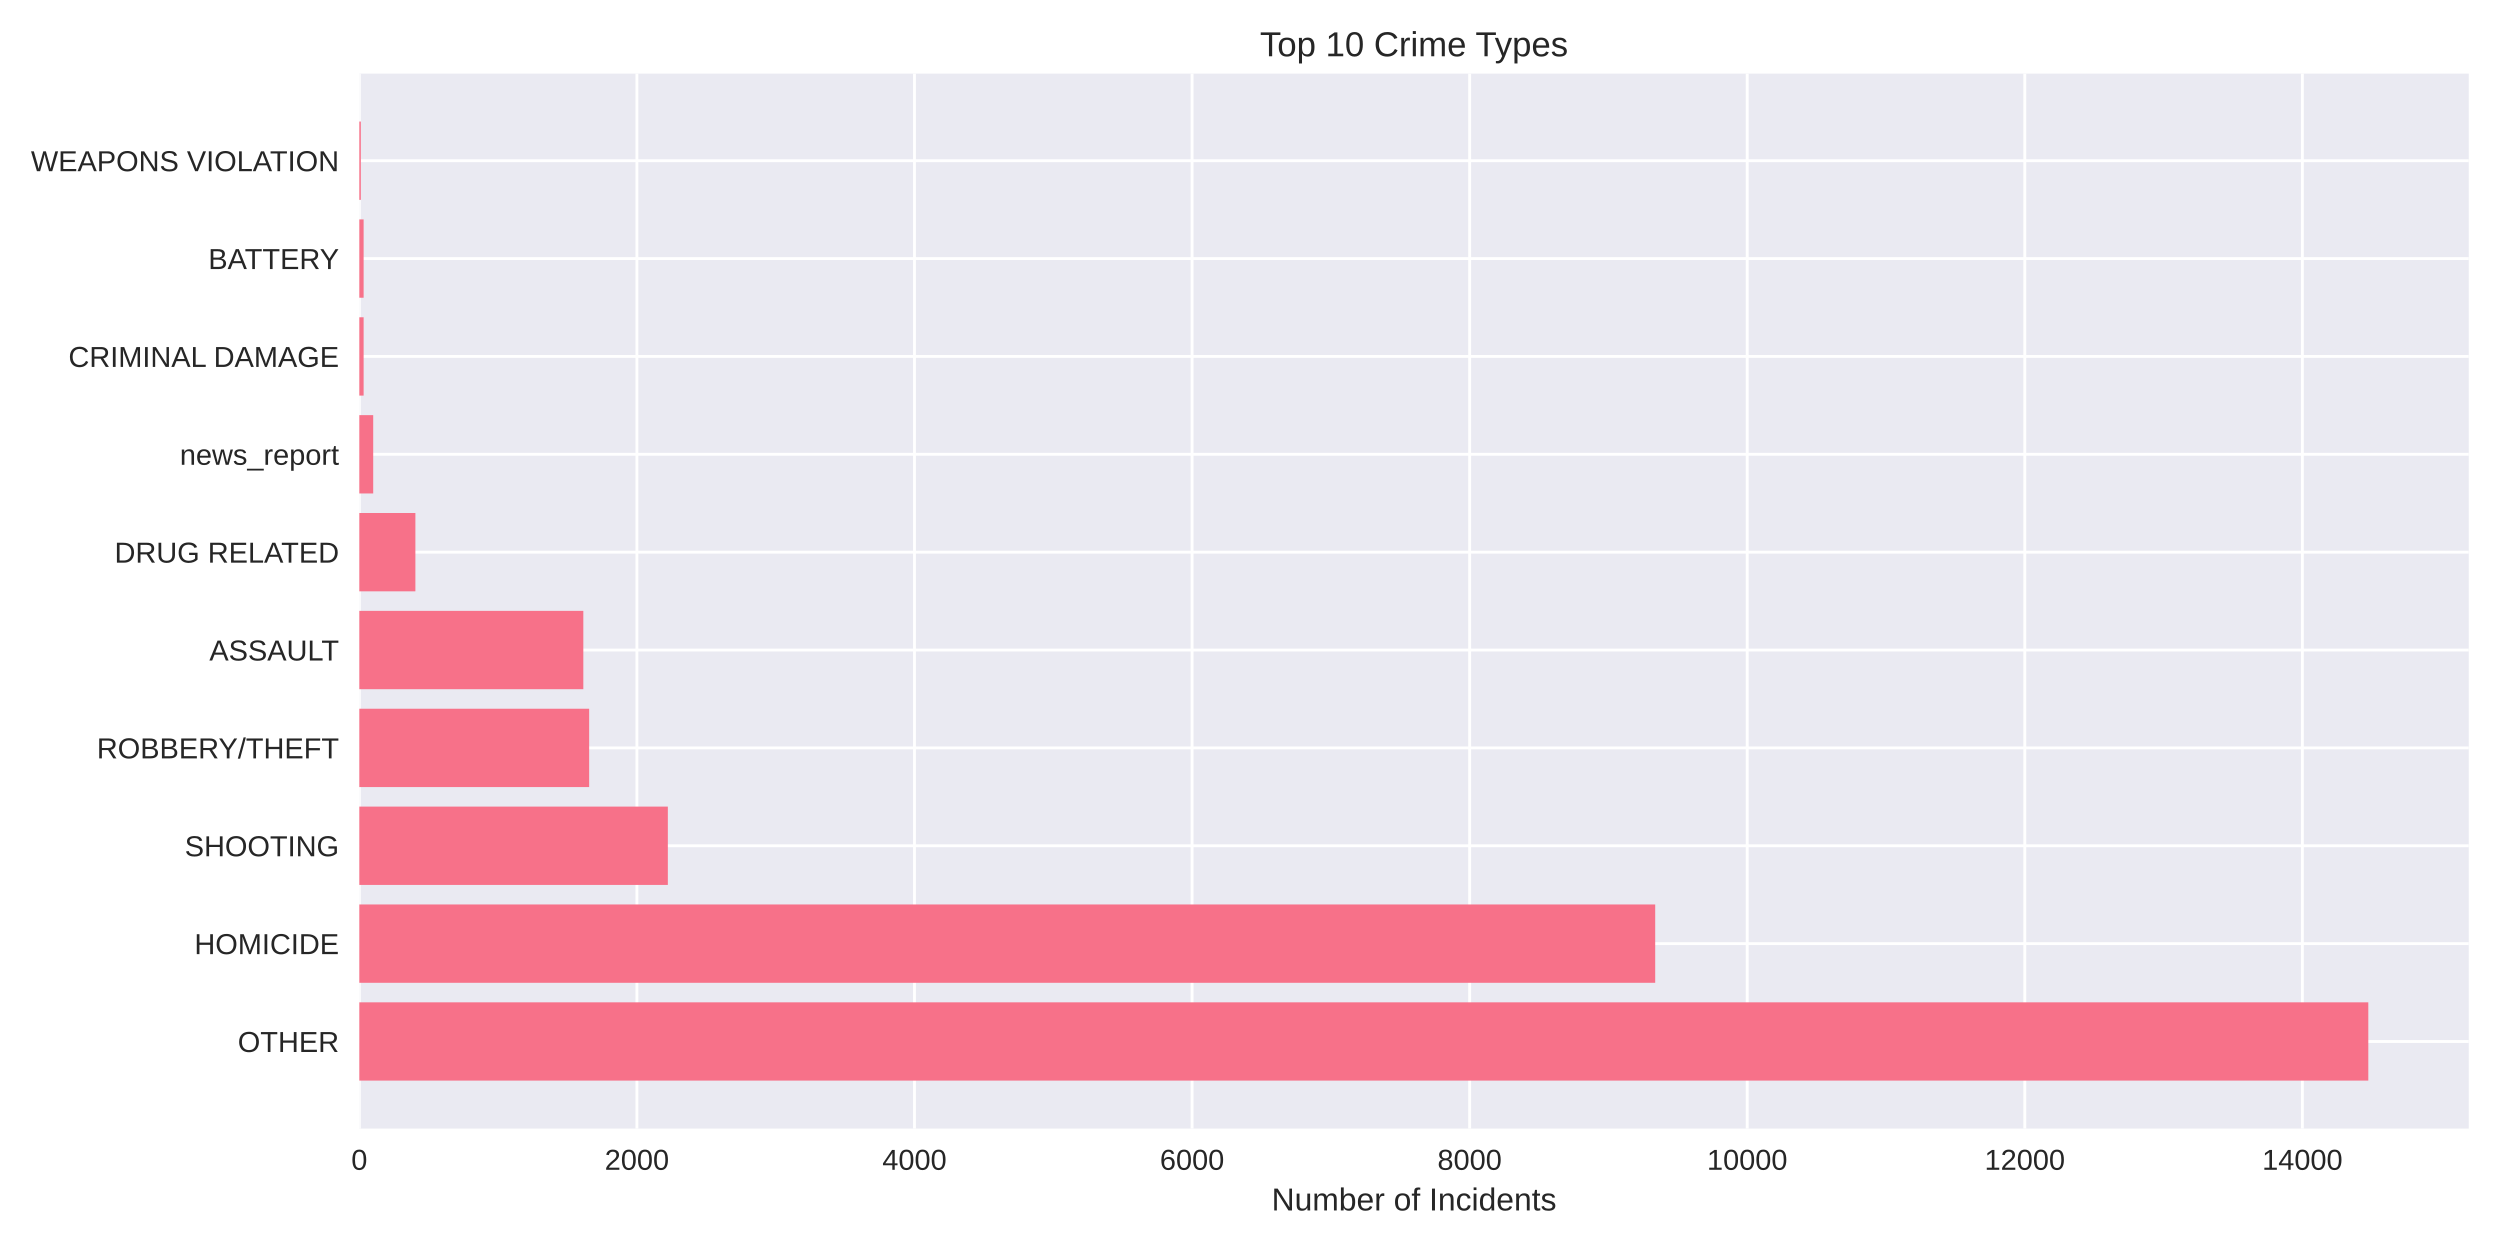
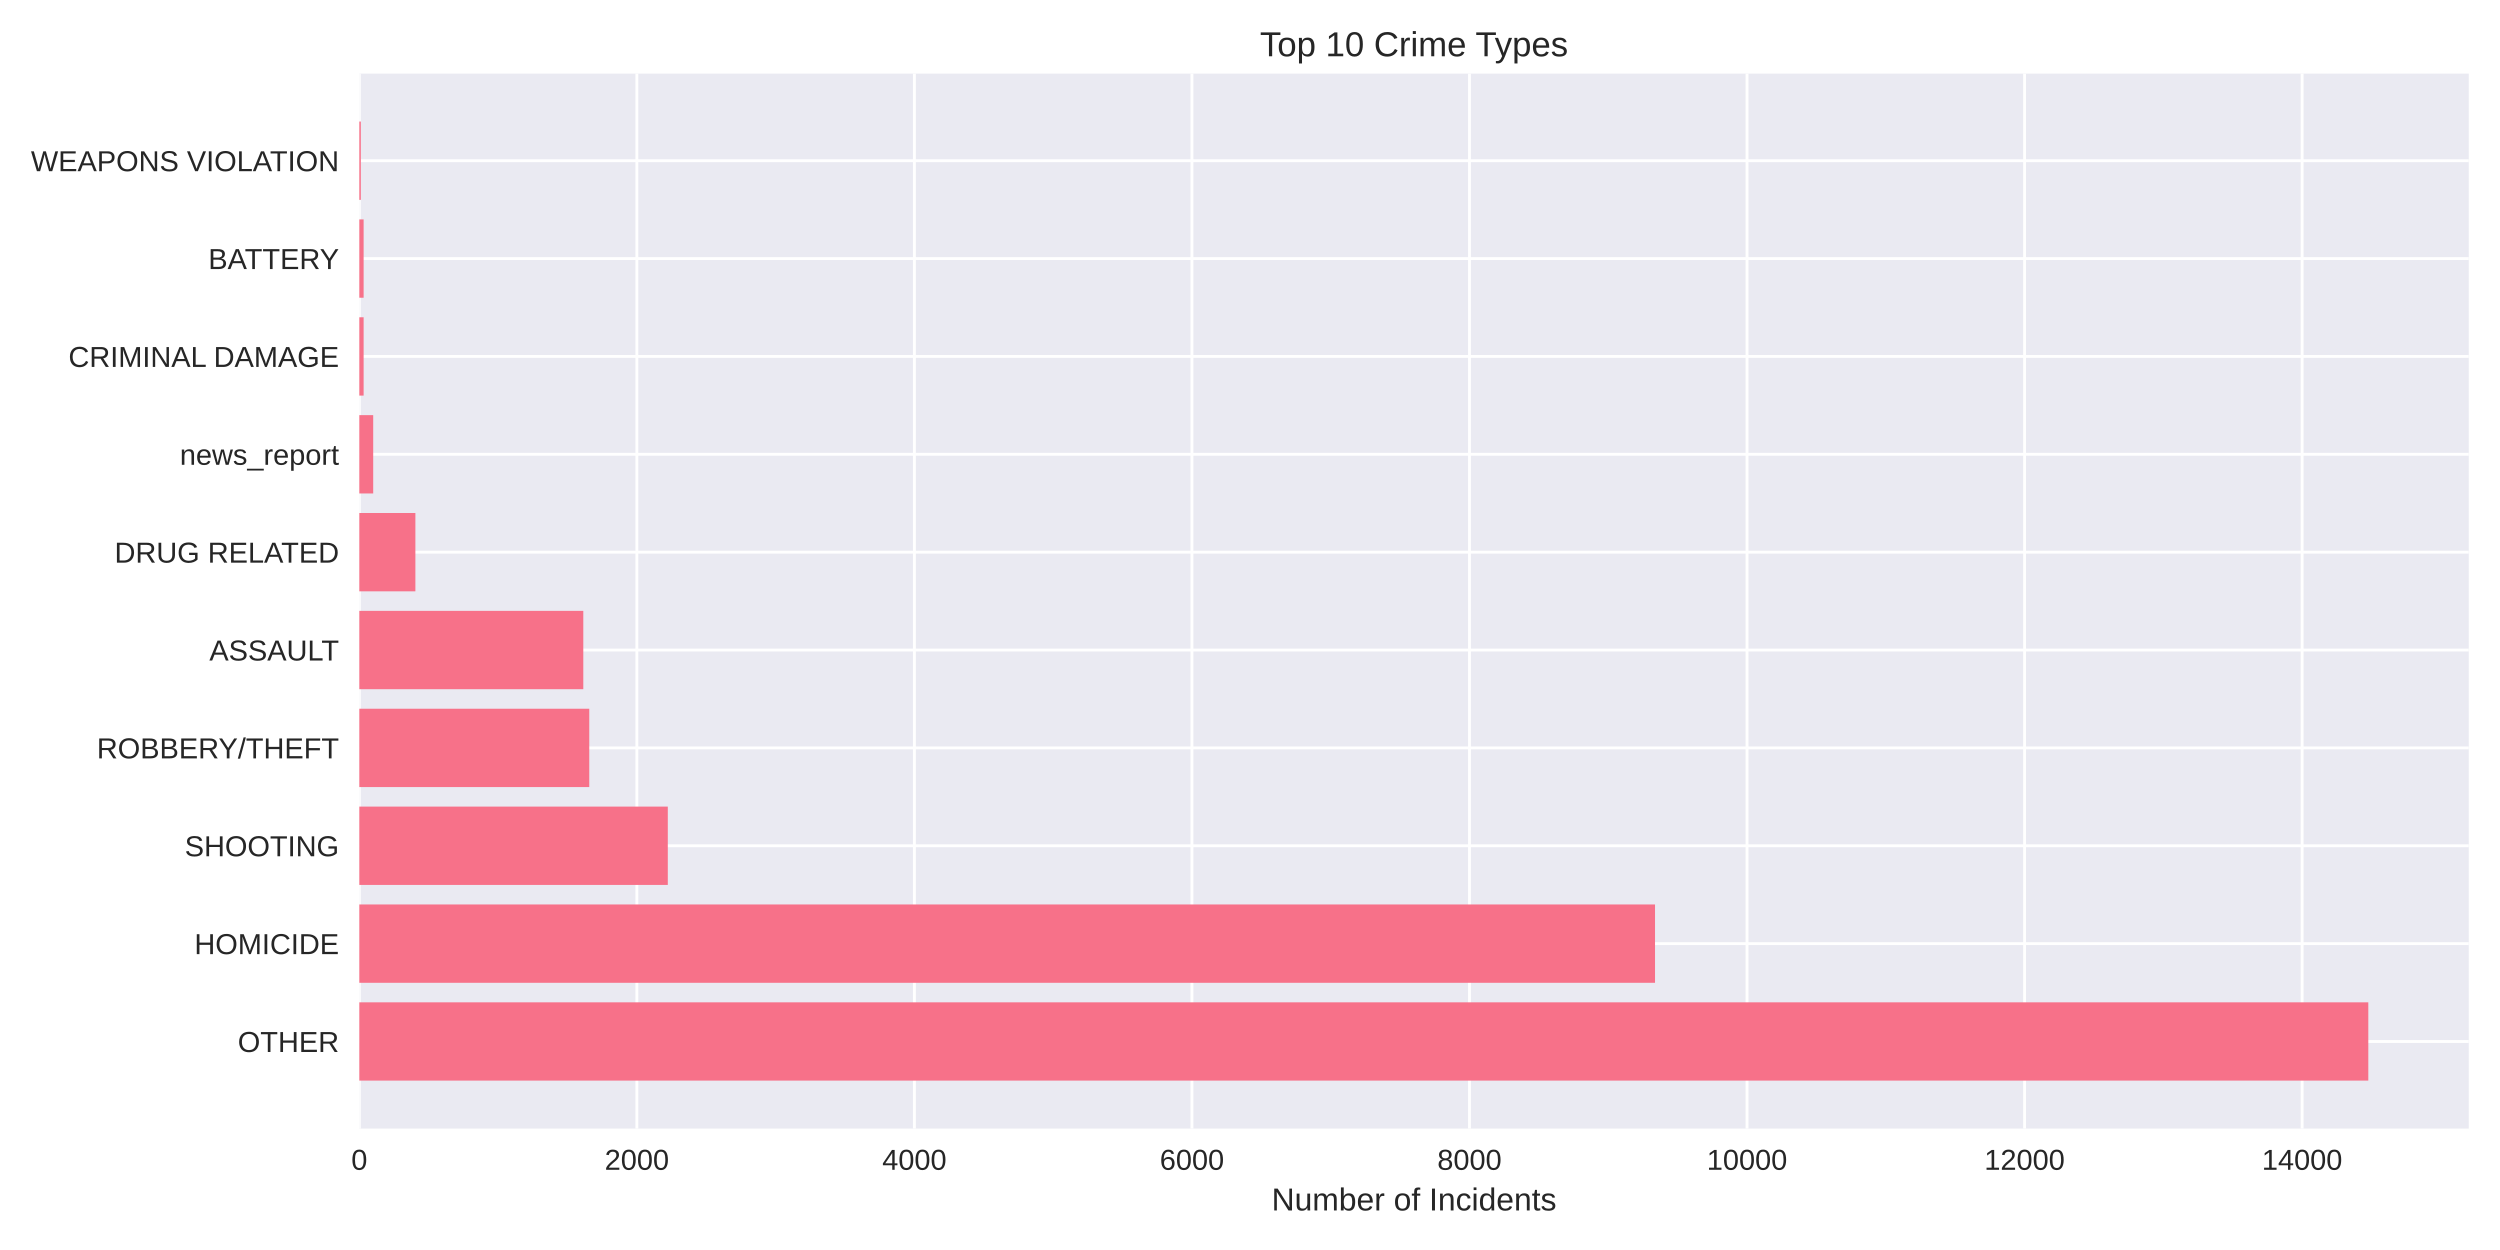
<svg xmlns="http://www.w3.org/2000/svg" width="864pt" height="432pt" viewBox="0 0 864 432" version="1.1">
  <defs>
    <style type="text/css">*{stroke-linejoin: round; stroke-linecap: butt}</style>
  </defs>
  <g id="figure_1">
    <g id="patch_1">
      <path d="M 0 432  L 864 432  L 864 0  L 0 0  z " style="fill: #ffffff" />
    </g>
    <g id="axes_1">
      <g id="patch_2">
        <path d="M 124.18 390.04  L 853.2 390.04  L 853.2 25.44  L 124.18 25.44  z " style="fill: #eaeaf2" />
      </g>
      <g id="matplotlib.axis_1">
        <g id="xtick_1">
          <g id="line2d_1">
-             <path d="M 124.18 390.04  L 124.18 25.44  " clip-path="url(#pb565a86442)" style="fill: none; stroke: #ffffff; stroke-linecap: round" />
+             <path d="M 124.18 390.04  L 124.18 25.44  " clip-path="url(#p68fe850f2e)" style="fill: none; stroke: #ffffff; stroke-linecap: round" />
          </g>
          <g id="line2d_2" />
          <g id="text_1">
            <text style="fill: #262626; font: 10px 'Arial', 'Liberation Sans', 'DejaVu Sans', 'Bitstream Vera Sans', sans-serif; text-anchor: middle" x="124.18" y="404.287" transform="rotate(-0 124.18 404.2869)">0</text>
          </g>
        </g>
        <g id="xtick_2">
          <g id="line2d_3">
-             <path d="M 220.112 390.04  L 220.112 25.44  " clip-path="url(#pb565a86442)" style="fill: none; stroke: #ffffff; stroke-linecap: round" />
+             <path d="M 220.098 390.04  L 220.098 25.44  " clip-path="url(#p68fe850f2e)" style="fill: none; stroke: #ffffff; stroke-linecap: round" />
          </g>
          <g id="line2d_4" />
          <g id="text_2">
-             <text style="fill: #262626; font: 10px 'Arial', 'Liberation Sans', 'DejaVu Sans', 'Bitstream Vera Sans', sans-serif; text-anchor: middle" x="220.112" y="404.287" transform="rotate(-0 220.1116 404.2869)">2000</text>
+             <text style="fill: #262626; font: 10px 'Arial', 'Liberation Sans', 'DejaVu Sans', 'Bitstream Vera Sans', sans-serif; text-anchor: middle" x="220.098" y="404.287" transform="rotate(-0 220.0983 404.2869)">2000</text>
          </g>
        </g>
        <g id="xtick_3">
          <g id="line2d_5">
-             <path d="M 316.043 390.04  L 316.043 25.44  " clip-path="url(#pb565a86442)" style="fill: none; stroke: #ffffff; stroke-linecap: round" />
+             <path d="M 316.017 390.04  L 316.017 25.44  " clip-path="url(#p68fe850f2e)" style="fill: none; stroke: #ffffff; stroke-linecap: round" />
          </g>
          <g id="line2d_6" />
          <g id="text_3">
-             <text style="fill: #262626; font: 10px 'Arial', 'Liberation Sans', 'DejaVu Sans', 'Bitstream Vera Sans', sans-serif; text-anchor: middle" x="316.043" y="404.287" transform="rotate(-0 316.0431 404.2869)">4000</text>
+             <text style="fill: #262626; font: 10px 'Arial', 'Liberation Sans', 'DejaVu Sans', 'Bitstream Vera Sans', sans-serif; text-anchor: middle" x="316.017" y="404.287" transform="rotate(-0 316.0166 404.2869)">4000</text>
          </g>
        </g>
        <g id="xtick_4">
          <g id="line2d_7">
-             <path d="M 411.975 390.04  L 411.975 25.44  " clip-path="url(#pb565a86442)" style="fill: none; stroke: #ffffff; stroke-linecap: round" />
+             <path d="M 411.935 390.04  L 411.935 25.44  " clip-path="url(#p68fe850f2e)" style="fill: none; stroke: #ffffff; stroke-linecap: round" />
          </g>
          <g id="line2d_8" />
          <g id="text_4">
-             <text style="fill: #262626; font: 10px 'Arial', 'Liberation Sans', 'DejaVu Sans', 'Bitstream Vera Sans', sans-serif; text-anchor: middle" x="411.975" y="404.287" transform="rotate(-0 411.9747 404.2869)">6000</text>
+             <text style="fill: #262626; font: 10px 'Arial', 'Liberation Sans', 'DejaVu Sans', 'Bitstream Vera Sans', sans-serif; text-anchor: middle" x="411.935" y="404.287" transform="rotate(-0 411.935 404.2869)">6000</text>
          </g>
        </g>
        <g id="xtick_5">
          <g id="line2d_9">
-             <path d="M 507.906 390.04  L 507.906 25.44  " clip-path="url(#pb565a86442)" style="fill: none; stroke: #ffffff; stroke-linecap: round" />
+             <path d="M 507.853 390.04  L 507.853 25.44  " clip-path="url(#p68fe850f2e)" style="fill: none; stroke: #ffffff; stroke-linecap: round" />
          </g>
          <g id="line2d_10" />
          <g id="text_5">
-             <text style="fill: #262626; font: 10px 'Arial', 'Liberation Sans', 'DejaVu Sans', 'Bitstream Vera Sans', sans-serif; text-anchor: middle" x="507.906" y="404.287" transform="rotate(-0 507.9063 404.2869)">8000</text>
+             <text style="fill: #262626; font: 10px 'Arial', 'Liberation Sans', 'DejaVu Sans', 'Bitstream Vera Sans', sans-serif; text-anchor: middle" x="507.853" y="404.287" transform="rotate(-0 507.8533 404.2869)">8000</text>
          </g>
        </g>
        <g id="xtick_6">
          <g id="line2d_11">
-             <path d="M 603.838 390.04  L 603.838 25.44  " clip-path="url(#pb565a86442)" style="fill: none; stroke: #ffffff; stroke-linecap: round" />
+             <path d="M 603.772 390.04  L 603.772 25.44  " clip-path="url(#p68fe850f2e)" style="fill: none; stroke: #ffffff; stroke-linecap: round" />
          </g>
          <g id="line2d_12" />
          <g id="text_6">
-             <text style="fill: #262626; font: 10px 'Arial', 'Liberation Sans', 'DejaVu Sans', 'Bitstream Vera Sans', sans-serif; text-anchor: middle" x="603.838" y="404.287" transform="rotate(-0 603.8379 404.2869)">10000</text>
+             <text style="fill: #262626; font: 10px 'Arial', 'Liberation Sans', 'DejaVu Sans', 'Bitstream Vera Sans', sans-serif; text-anchor: middle" x="603.772" y="404.287" transform="rotate(-0 603.7716 404.2869)">10000</text>
          </g>
        </g>
        <g id="xtick_7">
          <g id="line2d_13">
-             <path d="M 699.769 390.04  L 699.769 25.44  " clip-path="url(#pb565a86442)" style="fill: none; stroke: #ffffff; stroke-linecap: round" />
+             <path d="M 699.69 390.04  L 699.69 25.44  " clip-path="url(#p68fe850f2e)" style="fill: none; stroke: #ffffff; stroke-linecap: round" />
          </g>
          <g id="line2d_14" />
          <g id="text_7">
-             <text style="fill: #262626; font: 10px 'Arial', 'Liberation Sans', 'DejaVu Sans', 'Bitstream Vera Sans', sans-serif; text-anchor: middle" x="699.769" y="404.287" transform="rotate(-0 699.7694 404.2869)">12000</text>
+             <text style="fill: #262626; font: 10px 'Arial', 'Liberation Sans', 'DejaVu Sans', 'Bitstream Vera Sans', sans-serif; text-anchor: middle" x="699.69" y="404.287" transform="rotate(-0 699.6899 404.2869)">12000</text>
          </g>
        </g>
        <g id="xtick_8">
          <g id="line2d_15">
-             <path d="M 795.701 390.04  L 795.701 25.44  " clip-path="url(#pb565a86442)" style="fill: none; stroke: #ffffff; stroke-linecap: round" />
+             <path d="M 795.608 390.04  L 795.608 25.44  " clip-path="url(#p68fe850f2e)" style="fill: none; stroke: #ffffff; stroke-linecap: round" />
          </g>
          <g id="line2d_16" />
          <g id="text_8">
-             <text style="fill: #262626; font: 10px 'Arial', 'Liberation Sans', 'DejaVu Sans', 'Bitstream Vera Sans', sans-serif; text-anchor: middle" x="795.701" y="404.287" transform="rotate(-0 795.701 404.2869)">14000</text>
+             <text style="fill: #262626; font: 10px 'Arial', 'Liberation Sans', 'DejaVu Sans', 'Bitstream Vera Sans', sans-serif; text-anchor: middle" x="795.608" y="404.287" transform="rotate(-0 795.6082 404.2869)">14000</text>
          </g>
        </g>
        <g id="text_9">
          <text style="fill: #262626; font: 11px 'Arial', 'Liberation Sans', 'DejaVu Sans', 'Bitstream Vera Sans', sans-serif; text-anchor: middle" x="488.69" y="418.333" transform="rotate(-0 488.69 418.3334)">Number of Incidents</text>
        </g>
      </g>
      <g id="matplotlib.axis_2">
        <g id="ytick_1">
          <g id="line2d_17">
-             <path d="M 124.18 359.939  L 853.2 359.939  " clip-path="url(#pb565a86442)" style="fill: none; stroke: #ffffff; stroke-linecap: round" />
+             <path d="M 124.18 359.939  L 853.2 359.939  " clip-path="url(#p68fe850f2e)" style="fill: none; stroke: #ffffff; stroke-linecap: round" />
          </g>
          <g id="line2d_18" />
          <g id="text_10">
            <text style="fill: #262626; font: 10px 'Arial', 'Liberation Sans', 'DejaVu Sans', 'Bitstream Vera Sans', sans-serif; text-anchor: end" x="117.18" y="363.562" transform="rotate(-0 117.18 363.562)">OTHER</text>
          </g>
        </g>
        <g id="ytick_2">
          <g id="line2d_19">
-             <path d="M 124.18 326.117  L 853.2 326.117  " clip-path="url(#pb565a86442)" style="fill: none; stroke: #ffffff; stroke-linecap: round" />
+             <path d="M 124.18 326.117  L 853.2 326.117  " clip-path="url(#p68fe850f2e)" style="fill: none; stroke: #ffffff; stroke-linecap: round" />
          </g>
          <g id="line2d_20" />
          <g id="text_11">
            <text style="fill: #262626; font: 10px 'Arial', 'Liberation Sans', 'DejaVu Sans', 'Bitstream Vera Sans', sans-serif; text-anchor: end" x="117.18" y="329.74" transform="rotate(-0 117.18 329.7401)">HOMICIDE</text>
          </g>
        </g>
        <g id="ytick_3">
          <g id="line2d_21">
-             <path d="M 124.18 292.295  L 853.2 292.295  " clip-path="url(#pb565a86442)" style="fill: none; stroke: #ffffff; stroke-linecap: round" />
+             <path d="M 124.18 292.295  L 853.2 292.295  " clip-path="url(#p68fe850f2e)" style="fill: none; stroke: #ffffff; stroke-linecap: round" />
          </g>
          <g id="line2d_22" />
          <g id="text_12">
            <text style="fill: #262626; font: 10px 'Arial', 'Liberation Sans', 'DejaVu Sans', 'Bitstream Vera Sans', sans-serif; text-anchor: end" x="117.18" y="295.918" transform="rotate(-0 117.18 295.9182)">SHOOTING</text>
          </g>
        </g>
        <g id="ytick_4">
          <g id="line2d_23">
-             <path d="M 124.18 258.473  L 853.2 258.473  " clip-path="url(#pb565a86442)" style="fill: none; stroke: #ffffff; stroke-linecap: round" />
+             <path d="M 124.18 258.473  L 853.2 258.473  " clip-path="url(#p68fe850f2e)" style="fill: none; stroke: #ffffff; stroke-linecap: round" />
          </g>
          <g id="line2d_24" />
          <g id="text_13">
            <text style="fill: #262626; font: 10px 'Arial', 'Liberation Sans', 'DejaVu Sans', 'Bitstream Vera Sans', sans-serif; text-anchor: end" x="117.18" y="262.096" transform="rotate(-0 117.18 262.0963)">ROBBERY/THEFT</text>
          </g>
        </g>
        <g id="ytick_5">
          <g id="line2d_25">
-             <path d="M 124.18 224.651  L 853.2 224.651  " clip-path="url(#pb565a86442)" style="fill: none; stroke: #ffffff; stroke-linecap: round" />
+             <path d="M 124.18 224.651  L 853.2 224.651  " clip-path="url(#p68fe850f2e)" style="fill: none; stroke: #ffffff; stroke-linecap: round" />
          </g>
          <g id="line2d_26" />
          <g id="text_14">
            <text style="fill: #262626; font: 10px 'Arial', 'Liberation Sans', 'DejaVu Sans', 'Bitstream Vera Sans', sans-serif; text-anchor: end" x="117.18" y="228.274" transform="rotate(-0 117.18 228.2744)">ASSAULT</text>
          </g>
        </g>
        <g id="ytick_6">
          <g id="line2d_27">
-             <path d="M 124.18 190.829  L 853.2 190.829  " clip-path="url(#pb565a86442)" style="fill: none; stroke: #ffffff; stroke-linecap: round" />
+             <path d="M 124.18 190.829  L 853.2 190.829  " clip-path="url(#p68fe850f2e)" style="fill: none; stroke: #ffffff; stroke-linecap: round" />
          </g>
          <g id="line2d_28" />
          <g id="text_15">
            <text style="fill: #262626; font: 10px 'Arial', 'Liberation Sans', 'DejaVu Sans', 'Bitstream Vera Sans', sans-serif; text-anchor: end" x="117.18" y="194.452" transform="rotate(-0 117.18 194.4525)">DRUG RELATED</text>
          </g>
        </g>
        <g id="ytick_7">
          <g id="line2d_29">
-             <path d="M 124.18 157.007  L 853.2 157.007  " clip-path="url(#pb565a86442)" style="fill: none; stroke: #ffffff; stroke-linecap: round" />
+             <path d="M 124.18 157.007  L 853.2 157.007  " clip-path="url(#p68fe850f2e)" style="fill: none; stroke: #ffffff; stroke-linecap: round" />
          </g>
          <g id="line2d_30" />
          <g id="text_16">
            <text style="fill: #262626; font: 10px 'Arial', 'Liberation Sans', 'DejaVu Sans', 'Bitstream Vera Sans', sans-serif; text-anchor: end" x="117.18" y="160.631" transform="rotate(-0 117.18 160.6306)">news_report</text>
          </g>
        </g>
        <g id="ytick_8">
          <g id="line2d_31">
-             <path d="M 124.18 123.185  L 853.2 123.185  " clip-path="url(#pb565a86442)" style="fill: none; stroke: #ffffff; stroke-linecap: round" />
+             <path d="M 124.18 123.185  L 853.2 123.185  " clip-path="url(#p68fe850f2e)" style="fill: none; stroke: #ffffff; stroke-linecap: round" />
          </g>
          <g id="line2d_32" />
          <g id="text_17">
            <text style="fill: #262626; font: 10px 'Arial', 'Liberation Sans', 'DejaVu Sans', 'Bitstream Vera Sans', sans-serif; text-anchor: end" x="117.18" y="126.809" transform="rotate(-0 117.18 126.8087)">CRIMINAL DAMAGE</text>
          </g>
        </g>
        <g id="ytick_9">
          <g id="line2d_33">
-             <path d="M 124.18 89.363  L 853.2 89.363  " clip-path="url(#pb565a86442)" style="fill: none; stroke: #ffffff; stroke-linecap: round" />
+             <path d="M 124.18 89.363  L 853.2 89.363  " clip-path="url(#p68fe850f2e)" style="fill: none; stroke: #ffffff; stroke-linecap: round" />
          </g>
          <g id="line2d_34" />
          <g id="text_18">
            <text style="fill: #262626; font: 10px 'Arial', 'Liberation Sans', 'DejaVu Sans', 'Bitstream Vera Sans', sans-serif; text-anchor: end" x="117.18" y="92.987" transform="rotate(-0 117.18 92.98681)">BATTERY</text>
          </g>
        </g>
        <g id="ytick_10">
          <g id="line2d_35">
-             <path d="M 124.18 55.541  L 853.2 55.541  " clip-path="url(#pb565a86442)" style="fill: none; stroke: #ffffff; stroke-linecap: round" />
+             <path d="M 124.18 55.541  L 853.2 55.541  " clip-path="url(#p68fe850f2e)" style="fill: none; stroke: #ffffff; stroke-linecap: round" />
          </g>
          <g id="line2d_36" />
          <g id="text_19">
            <text style="fill: #262626; font: 10px 'Arial', 'Liberation Sans', 'DejaVu Sans', 'Bitstream Vera Sans', sans-serif; text-anchor: end" x="117.18" y="59.165" transform="rotate(-0 117.18 59.16492)">WEAPONS VIOLATION</text>
          </g>
        </g>
      </g>
      <g id="patch_3">
-         <path d="M 124.18 373.467  L 818.485 373.467  L 818.485 346.41  L 124.18 346.41  z " clip-path="url(#pb565a86442)" style="fill: #f77189" />
+         <path d="M 124.18 373.467  L 818.485 373.467  L 818.485 346.41  L 124.18 346.41  z " clip-path="url(#p68fe850f2e)" style="fill: #f77189" />
      </g>
      <g id="patch_4">
-         <path d="M 124.18 339.645  L 572.037 339.645  L 572.037 312.588  L 124.18 312.588  z " clip-path="url(#pb565a86442)" style="fill: #f77189" />
+         <path d="M 124.18 339.645  L 571.975 339.645  L 571.975 312.588  L 124.18 312.588  z " clip-path="url(#p68fe850f2e)" style="fill: #f77189" />
      </g>
      <g id="patch_5">
-         <path d="M 124.18 305.823  L 230.808 305.823  L 230.808 278.766  L 124.18 278.766  z " clip-path="url(#pb565a86442)" style="fill: #f77189" />
+         <path d="M 124.18 305.823  L 230.793 305.823  L 230.793 278.766  L 124.18 278.766  z " clip-path="url(#p68fe850f2e)" style="fill: #f77189" />
      </g>
      <g id="patch_6">
-         <path d="M 124.18 272.002  L 203.611 272.002  L 203.611 244.944  L 124.18 244.944  z " clip-path="url(#pb565a86442)" style="fill: #f77189" />
+         <path d="M 124.18 272.002  L 203.648 272.002  L 203.648 244.944  L 124.18 244.944  z " clip-path="url(#p68fe850f2e)" style="fill: #f77189" />
      </g>
      <g id="patch_7">
-         <path d="M 124.18 238.18  L 201.597 238.18  L 201.597 211.122  L 124.18 211.122  z " clip-path="url(#pb565a86442)" style="fill: #f77189" />
+         <path d="M 124.18 238.18  L 201.586 238.18  L 201.586 211.122  L 124.18 211.122  z " clip-path="url(#p68fe850f2e)" style="fill: #f77189" />
      </g>
      <g id="patch_8">
-         <path d="M 124.18 204.358  L 143.558 204.358  L 143.558 177.3  L 124.18 177.3  z " clip-path="url(#pb565a86442)" style="fill: #f77189" />
+         <path d="M 124.18 204.358  L 143.556 204.358  L 143.556 177.3  L 124.18 177.3  z " clip-path="url(#p68fe850f2e)" style="fill: #f77189" />
      </g>
      <g id="patch_9">
-         <path d="M 124.18 170.536  L 128.977 170.536  L 128.977 143.478  L 124.18 143.478  z " clip-path="url(#pb565a86442)" style="fill: #f77189" />
+         <path d="M 124.18 170.536  L 128.976 170.536  L 128.976 143.478  L 124.18 143.478  z " clip-path="url(#p68fe850f2e)" style="fill: #f77189" />
      </g>
      <g id="patch_10">
-         <path d="M 124.18 136.714  L 125.667 136.714  L 125.667 109.657  L 124.18 109.657  z " clip-path="url(#pb565a86442)" style="fill: #f77189" />
+         <path d="M 124.18 136.714  L 125.667 136.714  L 125.667 109.657  L 124.18 109.657  z " clip-path="url(#p68fe850f2e)" style="fill: #f77189" />
      </g>
      <g id="patch_11">
-         <path d="M 124.18 102.892  L 125.667 102.892  L 125.667 75.835  L 124.18 75.835  z " clip-path="url(#pb565a86442)" style="fill: #f77189" />
+         <path d="M 124.18 102.892  L 125.667 102.892  L 125.667 75.835  L 124.18 75.835  z " clip-path="url(#p68fe850f2e)" style="fill: #f77189" />
      </g>
      <g id="patch_12">
-         <path d="M 124.18 69.07  L 124.708 69.07  L 124.708 42.013  L 124.18 42.013  z " clip-path="url(#pb565a86442)" style="fill: #f77189" />
+         <path d="M 124.18 69.07  L 124.708 69.07  L 124.708 42.013  L 124.18 42.013  z " clip-path="url(#p68fe850f2e)" style="fill: #f77189" />
      </g>
      <g id="patch_13">
        <path d="M 124.18 390.04  L 124.18 25.44  " style="fill: none" />
      </g>
      <g id="patch_14">
        <path d="M 853.2 390.04  L 853.2 25.44  " style="fill: none" />
      </g>
      <g id="patch_15">
        <path d="M 124.18 390.04  L 853.2 390.04  " style="fill: none" />
      </g>
      <g id="patch_16">
        <path d="M 124.18 25.44  L 853.2 25.44  " style="fill: none" />
      </g>
      <g id="text_20">
        <text style="fill: #262626; font: 12px 'Arial', 'Liberation Sans', 'DejaVu Sans', 'Bitstream Vera Sans', sans-serif; text-anchor: middle" x="488.69" y="19.44" transform="rotate(-0 488.69 19.44)">Top 10 Crime Types</text>
      </g>
    </g>
  </g>
  <defs>
-     <clipPath id="pb565a86442">
+     <clipPath id="p68fe850f2e">
      <rect x="124.18" y="25.44" width="729.02" height="364.6" />
    </clipPath>
  </defs>
</svg>
